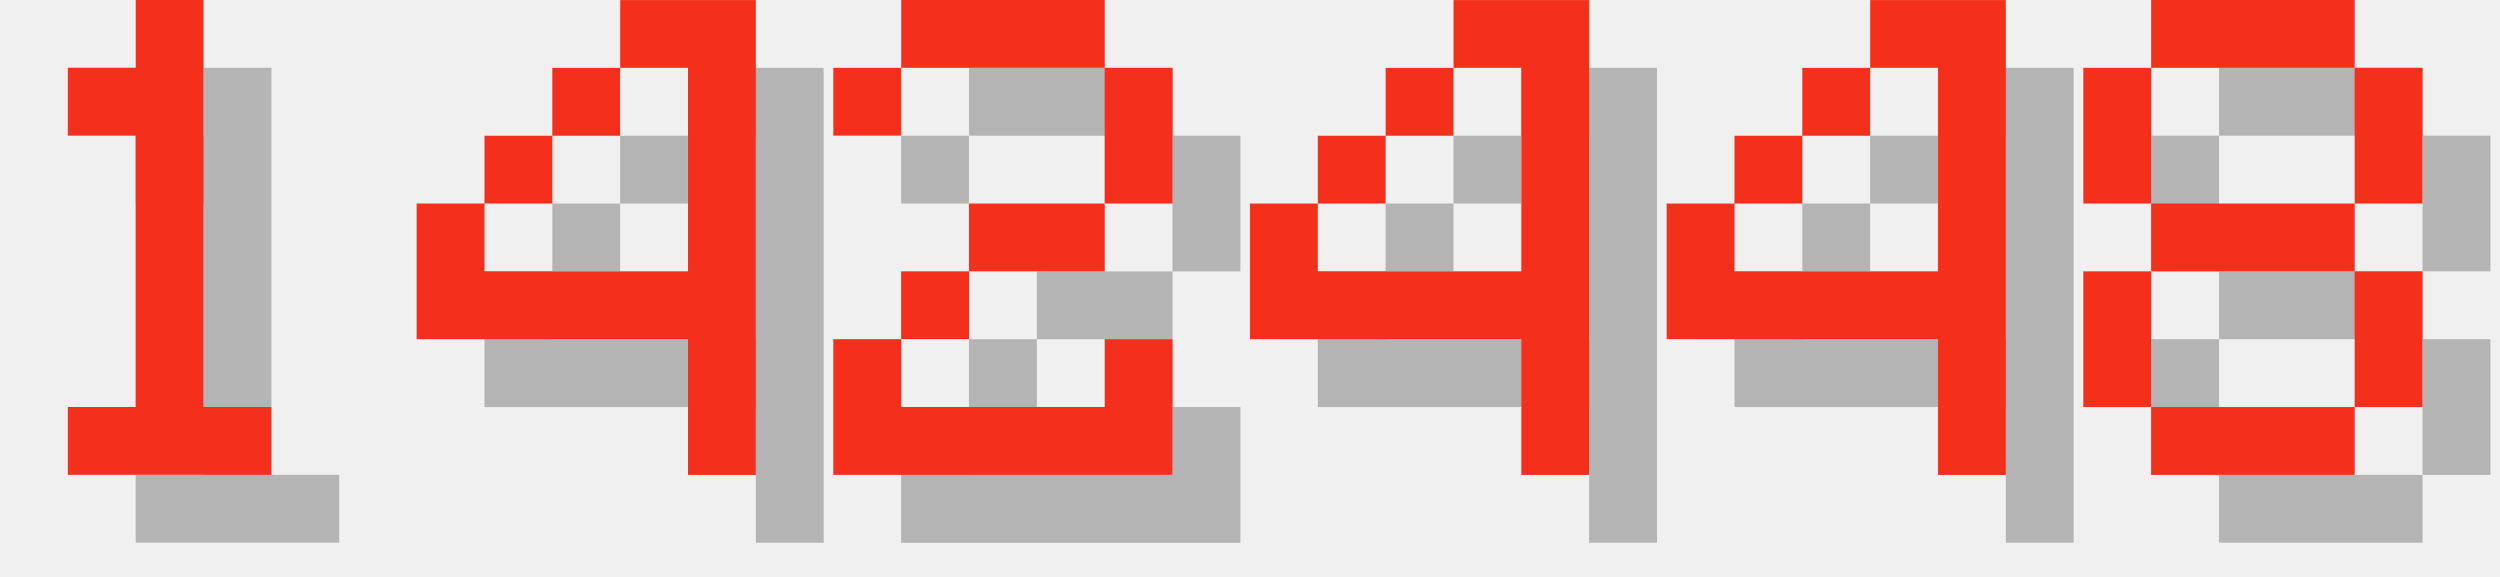
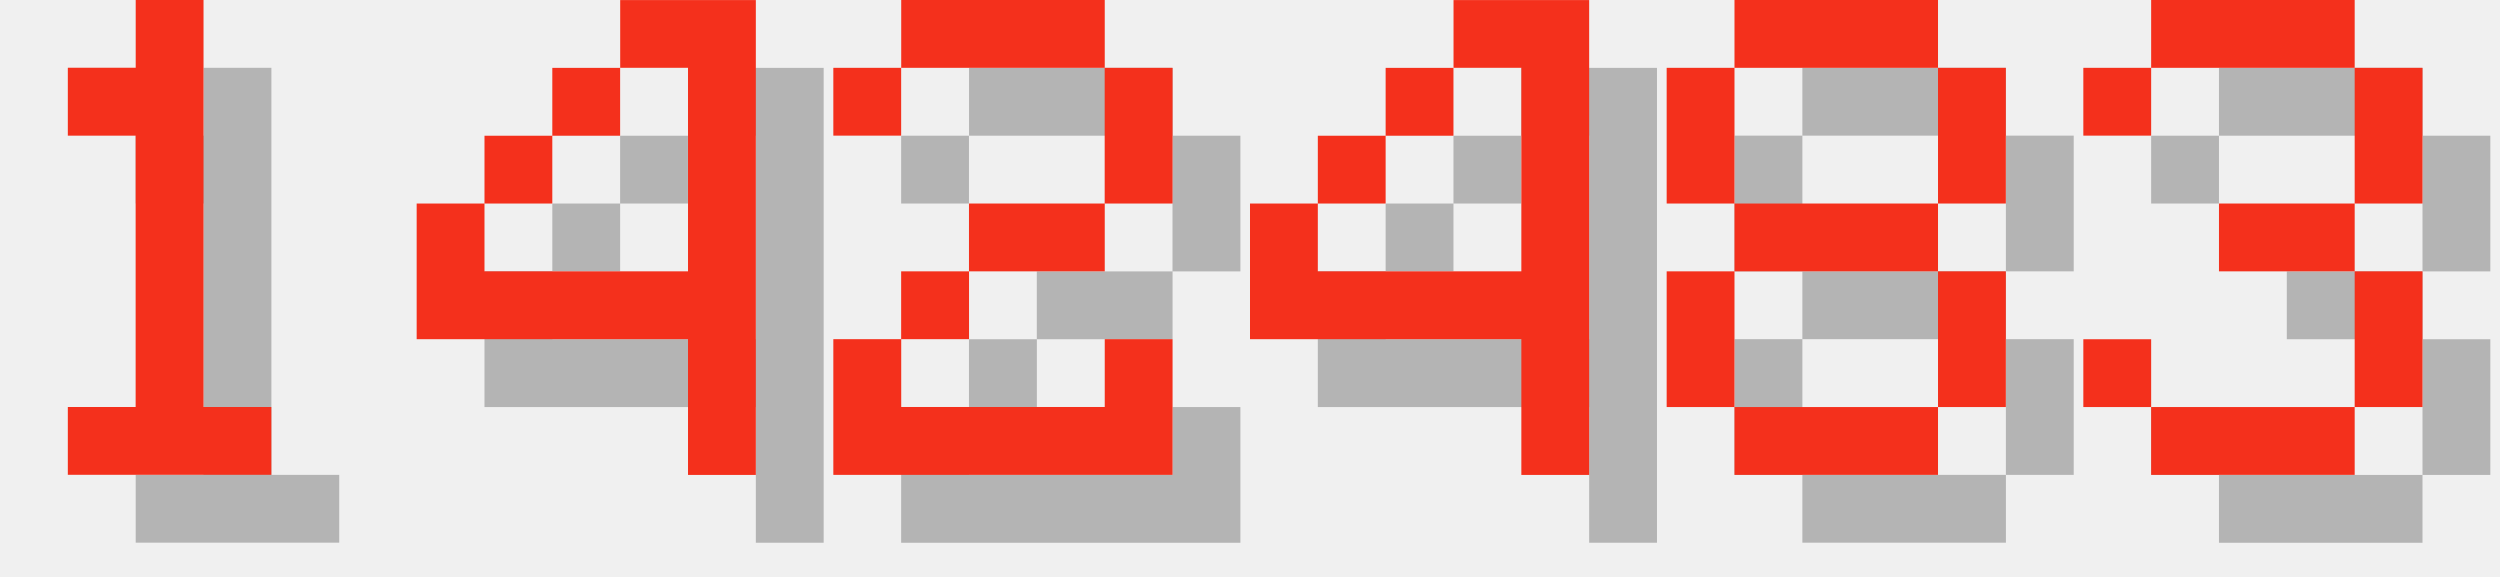
<svg xmlns="http://www.w3.org/2000/svg" version="1.1" width="156.0" height="36">
  <style>
        .text-foreground {
            fill: #F4301C;
        }
        .text-shadow {
            fill: #000000;
            fill-opacity: 0.25;
        }
    </style>
  <g class="digit" id="digit_1" transform="translate(0.0, 0), scale(4)">
    <path id="digit_1_shadow" class="text-shadow" d="m2.117 2.117v1.058h1.058v4.233h-1.058v1.058h3.175v-1.058h-1.058v-6.35h-1.058v1.058h-1.058z" fill-opacity=".5" style="paint-order:stroke fill markers" />
    <path id="digit_1_fg" class="text-foreground" d="m1.058 1.058v1.058h1.058v4.233h-1.058v1.058h3.175v-1.058h-1.058v-6.35h-1.058v1.058h-1.058z" fill="#fff" style="paint-order:stroke fill markers" />
  </g>
  <g class="digit" id="digit_4" transform="translate(26.0, 0), scale(4)">
    <path id="digit_4_shadow" class="text-shadow" d="m4.233 1.058v1.058h1.058v3.175h-3.175v-1.058h-1.058v2.117h4.233v2.117h1.058v-7.408h-2.117zm-2.117 3.175h1.058v-1.058h-1.058v1.058zm1.058-1.058h1.058v-1.058h-1.058v1.058z" fill-opacity=".5" style="paint-order:stroke fill markers" />
    <path id="digit_4_fg" class="text-foreground" d="m3.175 0v1.058h1.058v3.175h-3.175v-1.058h-1.058v2.117h4.233v2.117h1.058v-7.408h-2.117zm-2.117 3.175h1.058v-1.058h-1.058v1.058zm1.058-1.058h1.058v-1.058h-1.058v1.058z" fill="#fff" style="paint-order:stroke fill markers" />
  </g>
  <g class="digit" id="digit_2" transform="translate(52.0, 0), scale(4)">
    <path id="digit_2_shadow" class="text-shadow" d="m1.058 2.117v1.058h1.058v-1.058h3.175v2.117h-2.117v1.058h-1.058v1.058h-1.058v2.117h5.292v-2.117h-1.058v1.058h-3.175v-1.058h1.058v-1.058h2.117v-1.058h1.058v-2.117h-1.058v-1.058h-3.175v1.058h-1.058z" fill-opacity=".5" style="paint-order:stroke fill markers" />
    <path id="digit_2_fg" class="text-foreground" d="m0 1.058v1.058h1.058v-1.058h3.175v2.117h-2.117v1.058h-1.058v1.058h-1.058v2.117h5.292v-2.117h-1.058v1.058h-3.175v-1.058h1.058v-1.058h2.117v-1.058h1.058v-2.117h-1.058v-1.058h-3.175v1.058h-1.058z" fill="#fff" style="paint-order:stroke fill markers" />
  </g>
  <g class="digit" id="digit_4" transform="translate(78.0, 0), scale(4)">
    <path id="digit_4_shadow" class="text-shadow" d="m4.233 1.058v1.058h1.058v3.175h-3.175v-1.058h-1.058v2.117h4.233v2.117h1.058v-7.408h-2.117zm-2.117 3.175h1.058v-1.058h-1.058v1.058zm1.058-1.058h1.058v-1.058h-1.058v1.058z" fill-opacity=".5" style="paint-order:stroke fill markers" />
    <path id="digit_4_fg" class="text-foreground" d="m3.175 0v1.058h1.058v3.175h-3.175v-1.058h-1.058v2.117h4.233v2.117h1.058v-7.408h-2.117zm-2.117 3.175h1.058v-1.058h-1.058v1.058zm1.058-1.058h1.058v-1.058h-1.058v1.058z" fill="#fff" style="paint-order:stroke fill markers" />
  </g>
-   <g class="digit" id="digit_4" transform="translate(104.0, 0), scale(4)">
-     <path id="digit_4_shadow" class="text-shadow" d="m4.233 1.058v1.058h1.058v3.175h-3.175v-1.058h-1.058v2.117h4.233v2.117h1.058v-7.408h-2.117zm-2.117 3.175h1.058v-1.058h-1.058v1.058zm1.058-1.058h1.058v-1.058h-1.058v1.058z" fill-opacity=".5" style="paint-order:stroke fill markers" />
-     <path id="digit_4_fg" class="text-foreground" d="m3.175 0v1.058h1.058v3.175h-3.175v-1.058h-1.058v2.117h4.233v2.117h1.058v-7.408h-2.117zm-2.117 3.175h1.058v-1.058h-1.058v1.058zm1.058-1.058h1.058v-1.058h-1.058v1.058z" fill="#fff" style="paint-order:stroke fill markers" />
-   </g>
-   <g class="digit" id="digit_8" transform="translate(130.0, 0), scale(4)">
+   <g class="digit" id="digit_8" transform="translate(104.0, 0), scale(4)">
    <path id="digit_8_shadow" class="text-shadow" d="m2.117 1.058v1.058h3.175v-1.058h-3.175zm3.175 1.058v2.117h1.058v-2.117h-1.058zm0 2.117h-3.175v1.058h3.175v-1.058zm0 1.058v2.117h1.058v-2.117h-1.058zm0 2.117h-3.175v1.058h3.175v-1.058zm-3.175 0v-2.117h-1.058v2.117h1.058zm0-3.175v-2.117h-1.058v2.117h1.058z" fill-opacity=".5" style="paint-order:stroke fill markers" />
    <path id="digit_8_fg" class="text-foreground" d="m1.058 0v1.058h3.175v-1.058h-3.175zm3.175 1.058v2.117h1.058v-2.117h-1.058zm0 2.117h-3.175v1.058h3.175v-1.058zm0 1.058v2.117h1.058v-2.117h-1.058zm0 2.117h-3.175v1.058h3.175v-1.058zm-3.175 0v-2.117h-1.058v2.117h1.058zm0-3.175v-2.117h-1.058v2.117h1.058z" fill="#fff" style="paint-order:stroke fill markers" />
  </g>
+   <g class="digit" id="digit_3" transform="translate(130.0, 0), scale(4)">
+     <path id="digit_3_shadow" class="text-shadow" d="m1.058 2.117v1.058h1.058v-1.058h3.175v2.117h-2.117v1.058h2.117v2.117h-3.175v-1.058h-1.058v1.058h1.058v1.058h3.175v-1.058h1.058v-2.117h-1.058v-1.058h1.058v-2.117h-1.058v-1.058h-3.175v1.058h-1.058z" fill-opacity=".5" style="paint-order:stroke fill markers" />
+     <path id="digit_3_fg" class="text-foreground" d="m0 1.058v1.058h1.058v-1.058h3.175v2.117h-2.117v1.058h2.117v2.117h-3.175v-1.058h-1.058v1.058h1.058v1.058h3.175v-1.058h1.058v-2.117h-1.058v-1.058h1.058v-2.117h-1.058v-1.058h-3.175v1.058h-1.058z" fill="#fff" style="paint-order:stroke fill markers" />
+   </g>
</svg>
